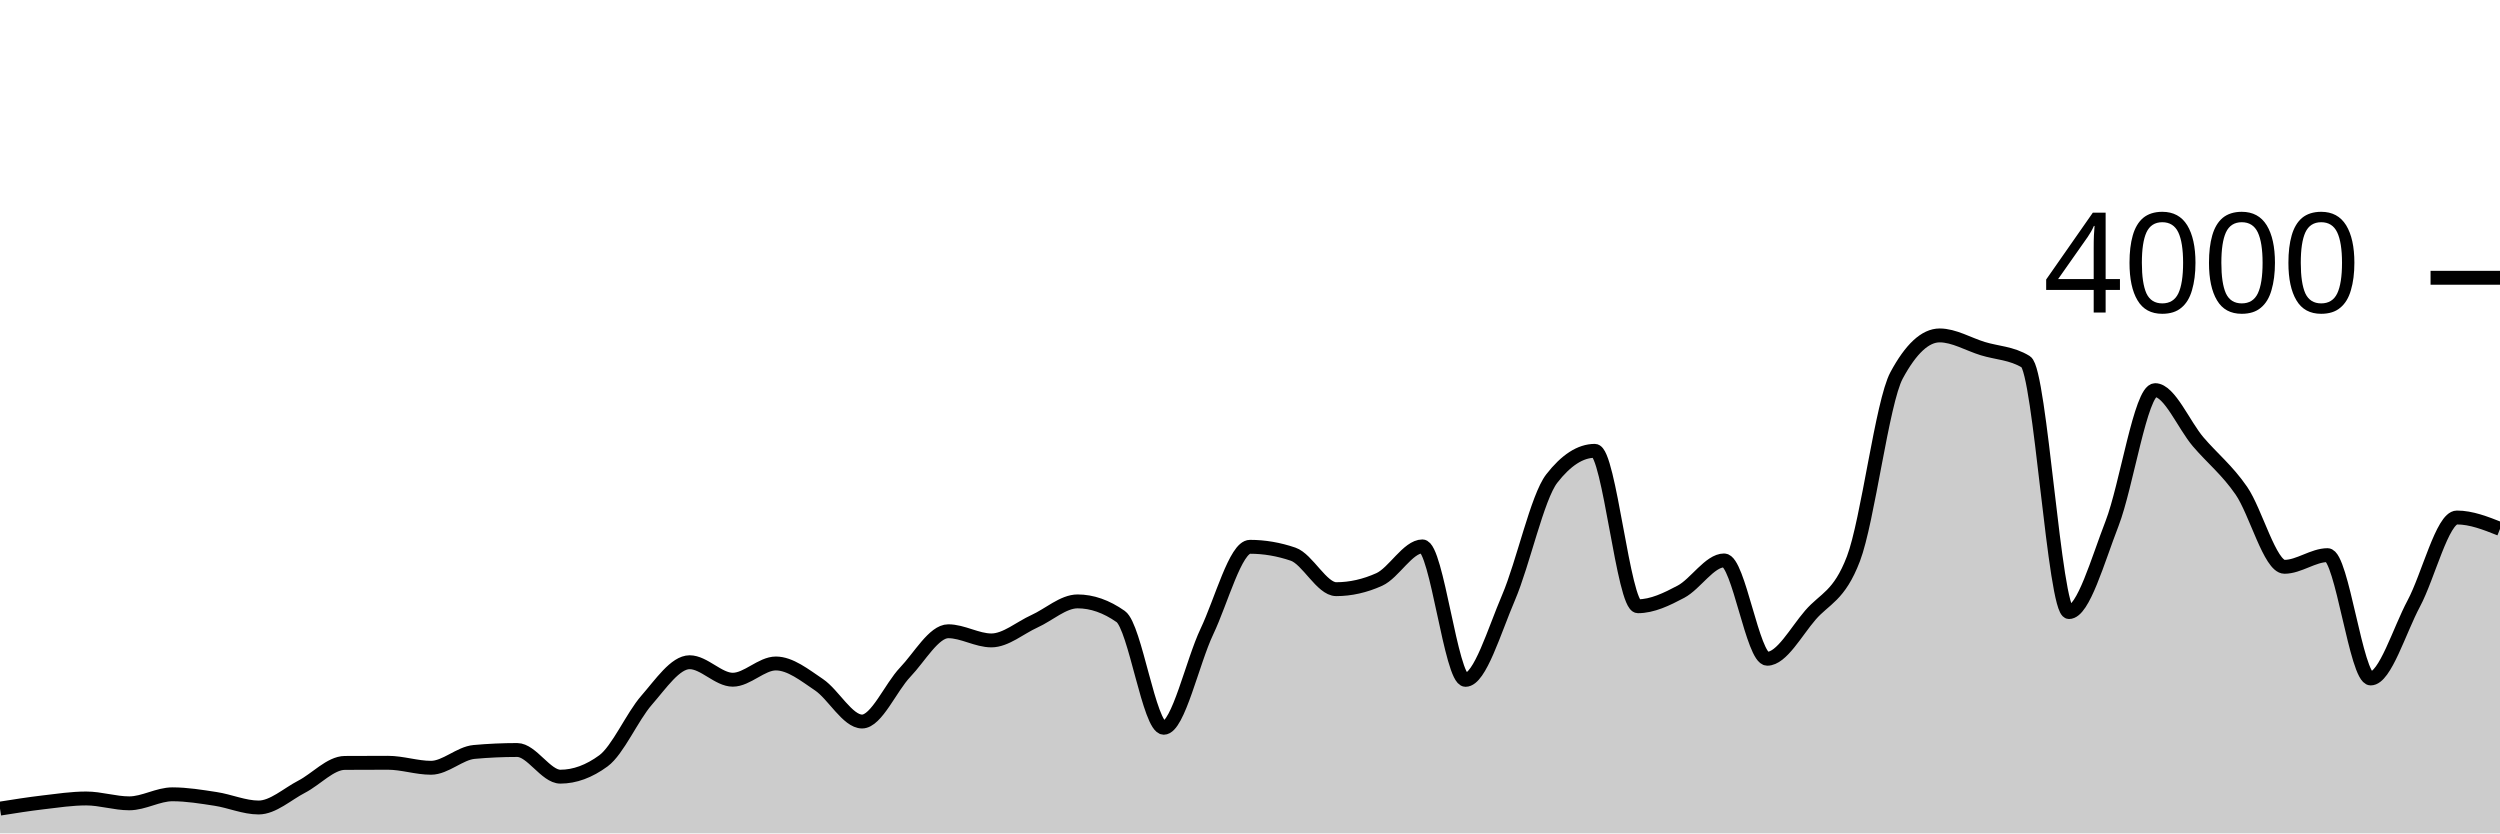
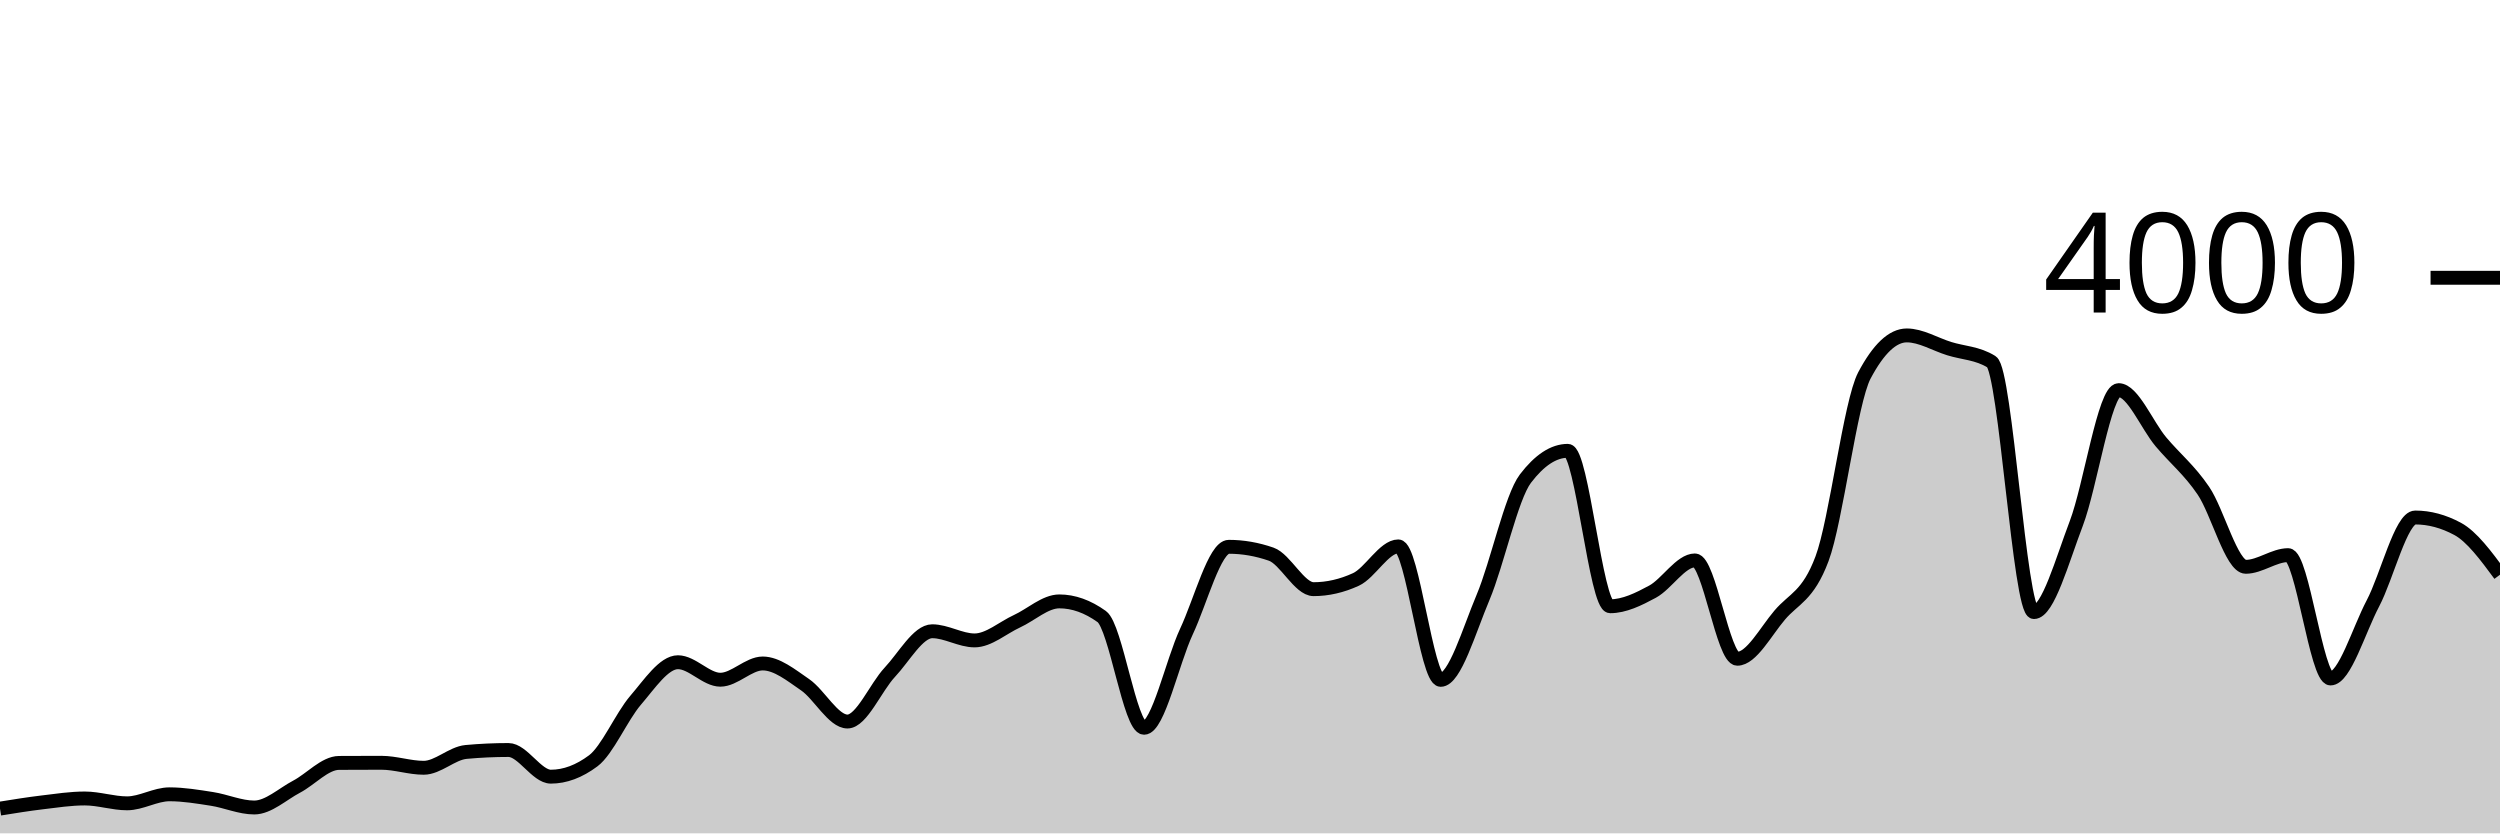
<svg xmlns="http://www.w3.org/2000/svg" viewBox="0 0 180 60">
  <g transform="translate(0,20)">
-     <path class="area" fill="rgba(0, 0, 0, 0.2)" d="M0,38.22C1.034,38.056,2.069,37.892,3.103,37.77C4.138,37.648,5.172,37.49,6.207,37.49C7.241,37.49,8.276,37.84,9.31,37.84C10.345,37.84,11.379,37.19,12.414,37.19C13.448,37.19,14.483,37.362,15.517,37.52C16.552,37.678,17.586,38.14,18.621,38.14C19.655,38.14,20.69,37.175,21.724,36.64C22.759,36.105,23.793,34.937,24.828,34.93C25.862,34.923,26.897,34.92,27.931,34.92C28.966,34.92,30,35.28,31.034,35.28C32.069,35.28,33.103,34.233,34.138,34.14C35.172,34.047,36.207,34,37.241,34C38.276,34,39.31,35.92,40.345,35.92C41.379,35.92,42.414,35.54,43.448,34.78C44.483,34.02,45.517,31.603,46.552,30.42C47.586,29.237,48.621,27.68,49.655,27.68C50.69,27.68,51.724,28.94,52.759,28.94C53.793,28.94,54.828,27.77,55.862,27.77C56.897,27.77,57.931,28.603,58.966,29.3C60,29.997,61.034,31.95,62.069,31.95C63.103,31.95,64.138,29.483,65.172,28.4C66.207,27.317,67.241,25.45,68.276,25.45C69.31,25.45,70.345,26.11,71.379,26.11C72.414,26.11,73.448,25.198,74.483,24.73C75.517,24.262,76.552,23.3,77.586,23.3C78.621,23.3,79.655,23.663,80.69,24.39C81.724,25.117,82.759,32.4,83.793,32.4C84.828,32.4,85.862,27.642,86.897,25.47C87.931,23.298,88.966,19.37,90,19.37C91.034,19.37,92.069,19.547,93.103,19.9C94.138,20.253,95.172,22.42,96.207,22.42C97.241,22.42,98.276,22.187,99.31,21.72C100.345,21.253,101.379,19.34,102.414,19.34C103.448,19.34,104.483,28.95,105.517,28.95C106.552,28.95,107.586,25.425,108.621,23.01C109.655,20.595,110.69,15.793,111.724,14.46C112.759,13.127,113.793,12.46,114.828,12.46C115.862,12.46,116.897,23.65,117.931,23.65C118.966,23.65,120,23.15,121.034,22.6C122.069,22.05,123.103,20.35,124.138,20.35C125.172,20.35,126.207,27.43,127.241,27.43C128.276,27.43,129.31,25.49,130.345,24.29C131.379,23.09,132.414,22.937,133.448,20.23C134.483,17.523,135.517,8.95,136.552,7.03C137.586,5.11,138.621,4.15,139.655,4.15C140.69,4.15,141.724,4.783,142.759,5.1C143.793,5.417,144.828,5.417,145.862,6.05C146.897,6.683,147.931,24.07,148.966,24.07C150,24.07,151.034,20.353,152.069,17.69C153.103,15.027,154.138,8.09,155.172,8.09C156.207,8.09,157.241,10.613,158.276,11.82C159.31,13.027,160.345,13.832,161.379,15.33C162.414,16.828,163.448,20.81,164.483,20.81C165.517,20.81,166.552,19.97,167.586,19.97C168.621,19.97,169.655,28.85,170.69,28.85C171.724,28.85,172.759,25.382,173.793,23.45C174.828,21.518,175.862,17.26,176.897,17.26C177.931,17.26,178.966,17.67,180,18.08L180,40C178.966,40,177.931,40,176.897,40C175.862,40,174.828,40,173.793,40C172.759,40,171.724,40,170.69,40C169.655,40,168.621,40,167.586,40C166.552,40,165.517,40,164.483,40C163.448,40,162.414,40,161.379,40C160.345,40,159.31,40,158.276,40C157.241,40,156.207,40,155.172,40C154.138,40,153.103,40,152.069,40C151.034,40,150,40,148.966,40C147.931,40,146.897,40,145.862,40C144.828,40,143.793,40,142.759,40C141.724,40,140.69,40,139.655,40C138.621,40,137.586,40,136.552,40C135.517,40,134.483,40,133.448,40C132.414,40,131.379,40,130.345,40C129.31,40,128.276,40,127.241,40C126.207,40,125.172,40,124.138,40C123.103,40,122.069,40,121.034,40C120,40,118.966,40,117.931,40C116.897,40,115.862,40,114.828,40C113.793,40,112.759,40,111.724,40C110.69,40,109.655,40,108.621,40C107.586,40,106.552,40,105.517,40C104.483,40,103.448,40,102.414,40C101.379,40,100.345,40,99.31,40C98.276,40,97.241,40,96.207,40C95.172,40,94.138,40,93.103,40C92.069,40,91.034,40,90,40C88.966,40,87.931,40,86.897,40C85.862,40,84.828,40,83.793,40C82.759,40,81.724,40,80.69,40C79.655,40,78.621,40,77.586,40C76.552,40,75.517,40,74.483,40C73.448,40,72.414,40,71.379,40C70.345,40,69.31,40,68.276,40C67.241,40,66.207,40,65.172,40C64.138,40,63.103,40,62.069,40C61.034,40,60,40,58.966,40C57.931,40,56.897,40,55.862,40C54.828,40,53.793,40,52.759,40C51.724,40,50.69,40,49.655,40C48.621,40,47.586,40,46.552,40C45.517,40,44.483,40,43.448,40C42.414,40,41.379,40,40.345,40C39.31,40,38.276,40,37.241,40C36.207,40,35.172,40,34.138,40C33.103,40,32.069,40,31.034,40C30,40,28.966,40,27.931,40C26.897,40,25.862,40,24.828,40C23.793,40,22.759,40,21.724,40C20.69,40,19.655,40,18.621,40C17.586,40,16.552,40,15.517,40C14.483,40,13.448,40,12.414,40C11.379,40,10.345,40,9.31,40C8.276,40,7.241,40,6.207,40C5.172,40,4.138,40,3.103,40C2.069,40,1.034,40,0,40Z" />
-     <path class="line" stroke="black" fill="none" d="M0,38.22C1.034,38.056,2.069,37.892,3.103,37.77C4.138,37.648,5.172,37.49,6.207,37.49C7.241,37.49,8.276,37.84,9.31,37.84C10.345,37.84,11.379,37.19,12.414,37.19C13.448,37.19,14.483,37.362,15.517,37.52C16.552,37.678,17.586,38.14,18.621,38.14C19.655,38.14,20.69,37.175,21.724,36.64C22.759,36.105,23.793,34.937,24.828,34.93C25.862,34.923,26.897,34.92,27.931,34.92C28.966,34.92,30,35.28,31.034,35.28C32.069,35.28,33.103,34.233,34.138,34.14C35.172,34.047,36.207,34,37.241,34C38.276,34,39.31,35.92,40.345,35.92C41.379,35.92,42.414,35.54,43.448,34.78C44.483,34.02,45.517,31.603,46.552,30.42C47.586,29.237,48.621,27.68,49.655,27.68C50.69,27.68,51.724,28.94,52.759,28.94C53.793,28.94,54.828,27.77,55.862,27.77C56.897,27.77,57.931,28.603,58.966,29.3C60,29.997,61.034,31.95,62.069,31.95C63.103,31.95,64.138,29.483,65.172,28.4C66.207,27.317,67.241,25.45,68.276,25.45C69.31,25.45,70.345,26.11,71.379,26.11C72.414,26.11,73.448,25.198,74.483,24.73C75.517,24.262,76.552,23.3,77.586,23.3C78.621,23.3,79.655,23.663,80.69,24.39C81.724,25.117,82.759,32.4,83.793,32.4C84.828,32.4,85.862,27.642,86.897,25.47C87.931,23.298,88.966,19.37,90,19.37C91.034,19.37,92.069,19.547,93.103,19.9C94.138,20.253,95.172,22.42,96.207,22.42C97.241,22.42,98.276,22.187,99.31,21.72C100.345,21.253,101.379,19.34,102.414,19.34C103.448,19.34,104.483,28.95,105.517,28.95C106.552,28.95,107.586,25.425,108.621,23.01C109.655,20.595,110.69,15.793,111.724,14.46C112.759,13.127,113.793,12.46,114.828,12.46C115.862,12.46,116.897,23.65,117.931,23.65C118.966,23.65,120,23.15,121.034,22.6C122.069,22.05,123.103,20.35,124.138,20.35C125.172,20.35,126.207,27.43,127.241,27.43C128.276,27.43,129.31,25.49,130.345,24.29C131.379,23.09,132.414,22.937,133.448,20.23C134.483,17.523,135.517,8.95,136.552,7.03C137.586,5.11,138.621,4.15,139.655,4.15C140.69,4.15,141.724,4.783,142.759,5.1C143.793,5.417,144.828,5.417,145.862,6.05C146.897,6.683,147.931,24.07,148.966,24.07C150,24.07,151.034,20.353,152.069,17.69C153.103,15.027,154.138,8.09,155.172,8.09C156.207,8.09,157.241,10.613,158.276,11.82C159.31,13.027,160.345,13.832,161.379,15.33C162.414,16.828,163.448,20.81,164.483,20.81C165.517,20.81,166.552,19.97,167.586,19.97C168.621,19.97,169.655,28.85,170.69,28.85C171.724,28.85,172.759,25.382,173.793,23.45C174.828,21.518,175.862,17.26,176.897,17.26C177.931,17.26,178.966,17.67,180,18.08" />
+     <path class="area" fill="rgba(0, 0, 0, 0.2)" d="M0,38.22C1.017,38.056,2.034,37.892,3.051,37.77C4.068,37.648,5.085,37.49,6.102,37.49C7.119,37.49,8.136,37.84,9.153,37.84C10.169,37.84,11.186,37.19,12.203,37.19C13.22,37.19,14.237,37.362,15.254,37.52C16.271,37.678,17.288,38.14,18.305,38.14C19.322,38.14,20.339,37.175,21.356,36.64C22.373,36.105,23.39,34.937,24.407,34.93C25.424,34.923,26.441,34.92,27.458,34.92C28.475,34.92,29.492,35.28,30.508,35.28C31.525,35.28,32.542,34.233,33.559,34.14C34.576,34.047,35.593,34,36.61,34C37.627,34,38.644,35.92,39.661,35.92C40.678,35.92,41.695,35.54,42.712,34.78C43.729,34.02,44.746,31.603,45.763,30.42C46.78,29.237,47.797,27.68,48.814,27.68C49.831,27.68,50.847,28.94,51.864,28.94C52.881,28.94,53.898,27.77,54.915,27.77C55.932,27.77,56.949,28.603,57.966,29.3C58.983,29.997,60,31.95,61.017,31.95C62.034,31.95,63.051,29.483,64.068,28.4C65.085,27.317,66.102,25.45,67.119,25.45C68.136,25.45,69.153,26.11,70.169,26.11C71.186,26.11,72.203,25.198,73.22,24.73C74.237,24.262,75.254,23.3,76.271,23.3C77.288,23.3,78.305,23.663,79.322,24.39C80.339,25.117,81.356,32.4,82.373,32.4C83.39,32.4,84.407,27.642,85.424,25.47C86.441,23.298,87.458,19.37,88.475,19.37C89.492,19.37,90.508,19.547,91.525,19.9C92.542,20.253,93.559,22.42,94.576,22.42C95.593,22.42,96.61,22.187,97.627,21.72C98.644,21.253,99.661,19.34,100.678,19.34C101.695,19.34,102.712,28.95,103.729,28.95C104.746,28.95,105.763,25.425,106.78,23.01C107.797,20.595,108.814,15.793,109.831,14.46C110.847,13.127,111.864,12.46,112.881,12.46C113.898,12.46,114.915,23.65,115.932,23.65C116.949,23.65,117.966,23.15,118.983,22.6C120,22.05,121.017,20.35,122.034,20.35C123.051,20.35,124.068,27.43,125.085,27.43C126.102,27.43,127.119,25.49,128.136,24.29C129.153,23.09,130.169,22.937,131.186,20.23C132.203,17.523,133.22,8.95,134.237,7.03C135.254,5.11,136.271,4.15,137.288,4.15C138.305,4.15,139.322,4.783,140.339,5.1C141.356,5.417,142.373,5.417,143.39,6.05C144.407,6.683,145.424,24.07,146.441,24.07C147.458,24.07,148.475,20.353,149.492,17.69C150.508,15.027,151.525,8.09,152.542,8.09C153.559,8.09,154.576,10.613,155.593,11.82C156.61,13.027,157.627,13.832,158.644,15.33C159.661,16.828,160.678,20.81,161.695,20.81C162.712,20.81,163.729,19.97,164.746,19.97C165.763,19.97,166.78,28.85,167.797,28.85C168.814,28.85,169.831,25.382,170.847,23.45C171.864,21.518,172.881,17.26,173.898,17.26C174.915,17.26,175.932,17.533,176.949,18.08C177.966,18.627,178.983,20.003,180,21.38L180,40C178.983,40,177.966,40,176.949,40C175.932,40,174.915,40,173.898,40C172.881,40,171.864,40,170.847,40C169.831,40,168.814,40,167.797,40C166.78,40,165.763,40,164.746,40C163.729,40,162.712,40,161.695,40C160.678,40,159.661,40,158.644,40C157.627,40,156.61,40,155.593,40C154.576,40,153.559,40,152.542,40C151.525,40,150.508,40,149.492,40C148.475,40,147.458,40,146.441,40C145.424,40,144.407,40,143.39,40C142.373,40,141.356,40,140.339,40C139.322,40,138.305,40,137.288,40C136.271,40,135.254,40,134.237,40C133.22,40,132.203,40,131.186,40C130.169,40,129.153,40,128.136,40C127.119,40,126.102,40,125.085,40C124.068,40,123.051,40,122.034,40C121.017,40,120,40,118.983,40C117.966,40,116.949,40,115.932,40C114.915,40,113.898,40,112.881,40C111.864,40,110.847,40,109.831,40C108.814,40,107.797,40,106.78,40C105.763,40,104.746,40,103.729,40C102.712,40,101.695,40,100.678,40C99.661,40,98.644,40,97.627,40C96.61,40,95.593,40,94.576,40C93.559,40,92.542,40,91.525,40C90.508,40,89.492,40,88.475,40C87.458,40,86.441,40,85.424,40C84.407,40,83.39,40,82.373,40C81.356,40,80.339,40,79.322,40C78.305,40,77.288,40,76.271,40C75.254,40,74.237,40,73.22,40C72.203,40,71.186,40,70.169,40C69.153,40,68.136,40,67.119,40C66.102,40,65.085,40,64.068,40C63.051,40,62.034,40,61.017,40C60,40,58.983,40,57.966,40C56.949,40,55.932,40,54.915,40C53.898,40,52.881,40,51.864,40C50.847,40,49.831,40,48.814,40C47.797,40,46.78,40,45.763,40C44.746,40,43.729,40,42.712,40C41.695,40,40.678,40,39.661,40C38.644,40,37.627,40,36.61,40C35.593,40,34.576,40,33.559,40C32.542,40,31.525,40,30.508,40C29.492,40,28.475,40,27.458,40C26.441,40,25.424,40,24.407,40C23.39,40,22.373,40,21.356,40C20.339,40,19.322,40,18.305,40C17.288,40,16.271,40,15.254,40C14.237,40,13.22,40,12.203,40C11.186,40,10.169,40,9.153,40C8.136,40,7.119,40,6.102,40C5.085,40,4.068,40,3.051,40C2.034,40,1.017,40,0,40Z" />
+     <path class="line" stroke="black" fill="none" d="M0,38.22C1.017,38.056,2.034,37.892,3.051,37.77C4.068,37.648,5.085,37.49,6.102,37.49C7.119,37.49,8.136,37.84,9.153,37.84C10.169,37.84,11.186,37.19,12.203,37.19C13.22,37.19,14.237,37.362,15.254,37.52C16.271,37.678,17.288,38.14,18.305,38.14C19.322,38.14,20.339,37.175,21.356,36.64C22.373,36.105,23.39,34.937,24.407,34.93C25.424,34.923,26.441,34.92,27.458,34.92C28.475,34.92,29.492,35.28,30.508,35.28C31.525,35.28,32.542,34.233,33.559,34.14C34.576,34.047,35.593,34,36.61,34C37.627,34,38.644,35.92,39.661,35.92C40.678,35.92,41.695,35.54,42.712,34.78C43.729,34.02,44.746,31.603,45.763,30.42C46.78,29.237,47.797,27.68,48.814,27.68C49.831,27.68,50.847,28.94,51.864,28.94C52.881,28.94,53.898,27.77,54.915,27.77C55.932,27.77,56.949,28.603,57.966,29.3C58.983,29.997,60,31.95,61.017,31.95C62.034,31.95,63.051,29.483,64.068,28.4C65.085,27.317,66.102,25.45,67.119,25.45C68.136,25.45,69.153,26.11,70.169,26.11C71.186,26.11,72.203,25.198,73.22,24.73C74.237,24.262,75.254,23.3,76.271,23.3C77.288,23.3,78.305,23.663,79.322,24.39C80.339,25.117,81.356,32.4,82.373,32.4C83.39,32.4,84.407,27.642,85.424,25.47C86.441,23.298,87.458,19.37,88.475,19.37C89.492,19.37,90.508,19.547,91.525,19.9C92.542,20.253,93.559,22.42,94.576,22.42C95.593,22.42,96.61,22.187,97.627,21.72C98.644,21.253,99.661,19.34,100.678,19.34C101.695,19.34,102.712,28.95,103.729,28.95C104.746,28.95,105.763,25.425,106.78,23.01C107.797,20.595,108.814,15.793,109.831,14.46C110.847,13.127,111.864,12.46,112.881,12.46C113.898,12.46,114.915,23.65,115.932,23.65C116.949,23.65,117.966,23.15,118.983,22.6C120,22.05,121.017,20.35,122.034,20.35C123.051,20.35,124.068,27.43,125.085,27.43C126.102,27.43,127.119,25.49,128.136,24.29C129.153,23.09,130.169,22.937,131.186,20.23C132.203,17.523,133.22,8.95,134.237,7.03C135.254,5.11,136.271,4.15,137.288,4.15C138.305,4.15,139.322,4.783,140.339,5.1C141.356,5.417,142.373,5.417,143.39,6.05C144.407,6.683,145.424,24.07,146.441,24.07C147.458,24.07,148.475,20.353,149.492,17.69C150.508,15.027,151.525,8.09,152.542,8.09C153.559,8.09,154.576,10.613,155.593,11.82C156.61,13.027,157.627,13.832,158.644,15.33C159.661,16.828,160.678,20.81,161.695,20.81C162.712,20.81,163.729,19.97,164.746,19.97C165.763,19.97,166.78,28.85,167.797,28.85C168.814,28.85,169.831,25.382,170.847,23.45C171.864,21.518,172.881,17.26,173.898,17.26C174.915,17.26,175.932,17.533,176.949,18.08C177.966,18.627,178.983,20.003,180,21.38" />
    <path class="axis-ceiling" stroke-width="1" stroke="black" fill="none" d="M175,0L180,0" />
    <text class="axis-ceiling-label" font-family="sans-serif" text-anchor="end" font-size="10px" x="170" y="2.5">4000</text>
  </g>
</svg>
